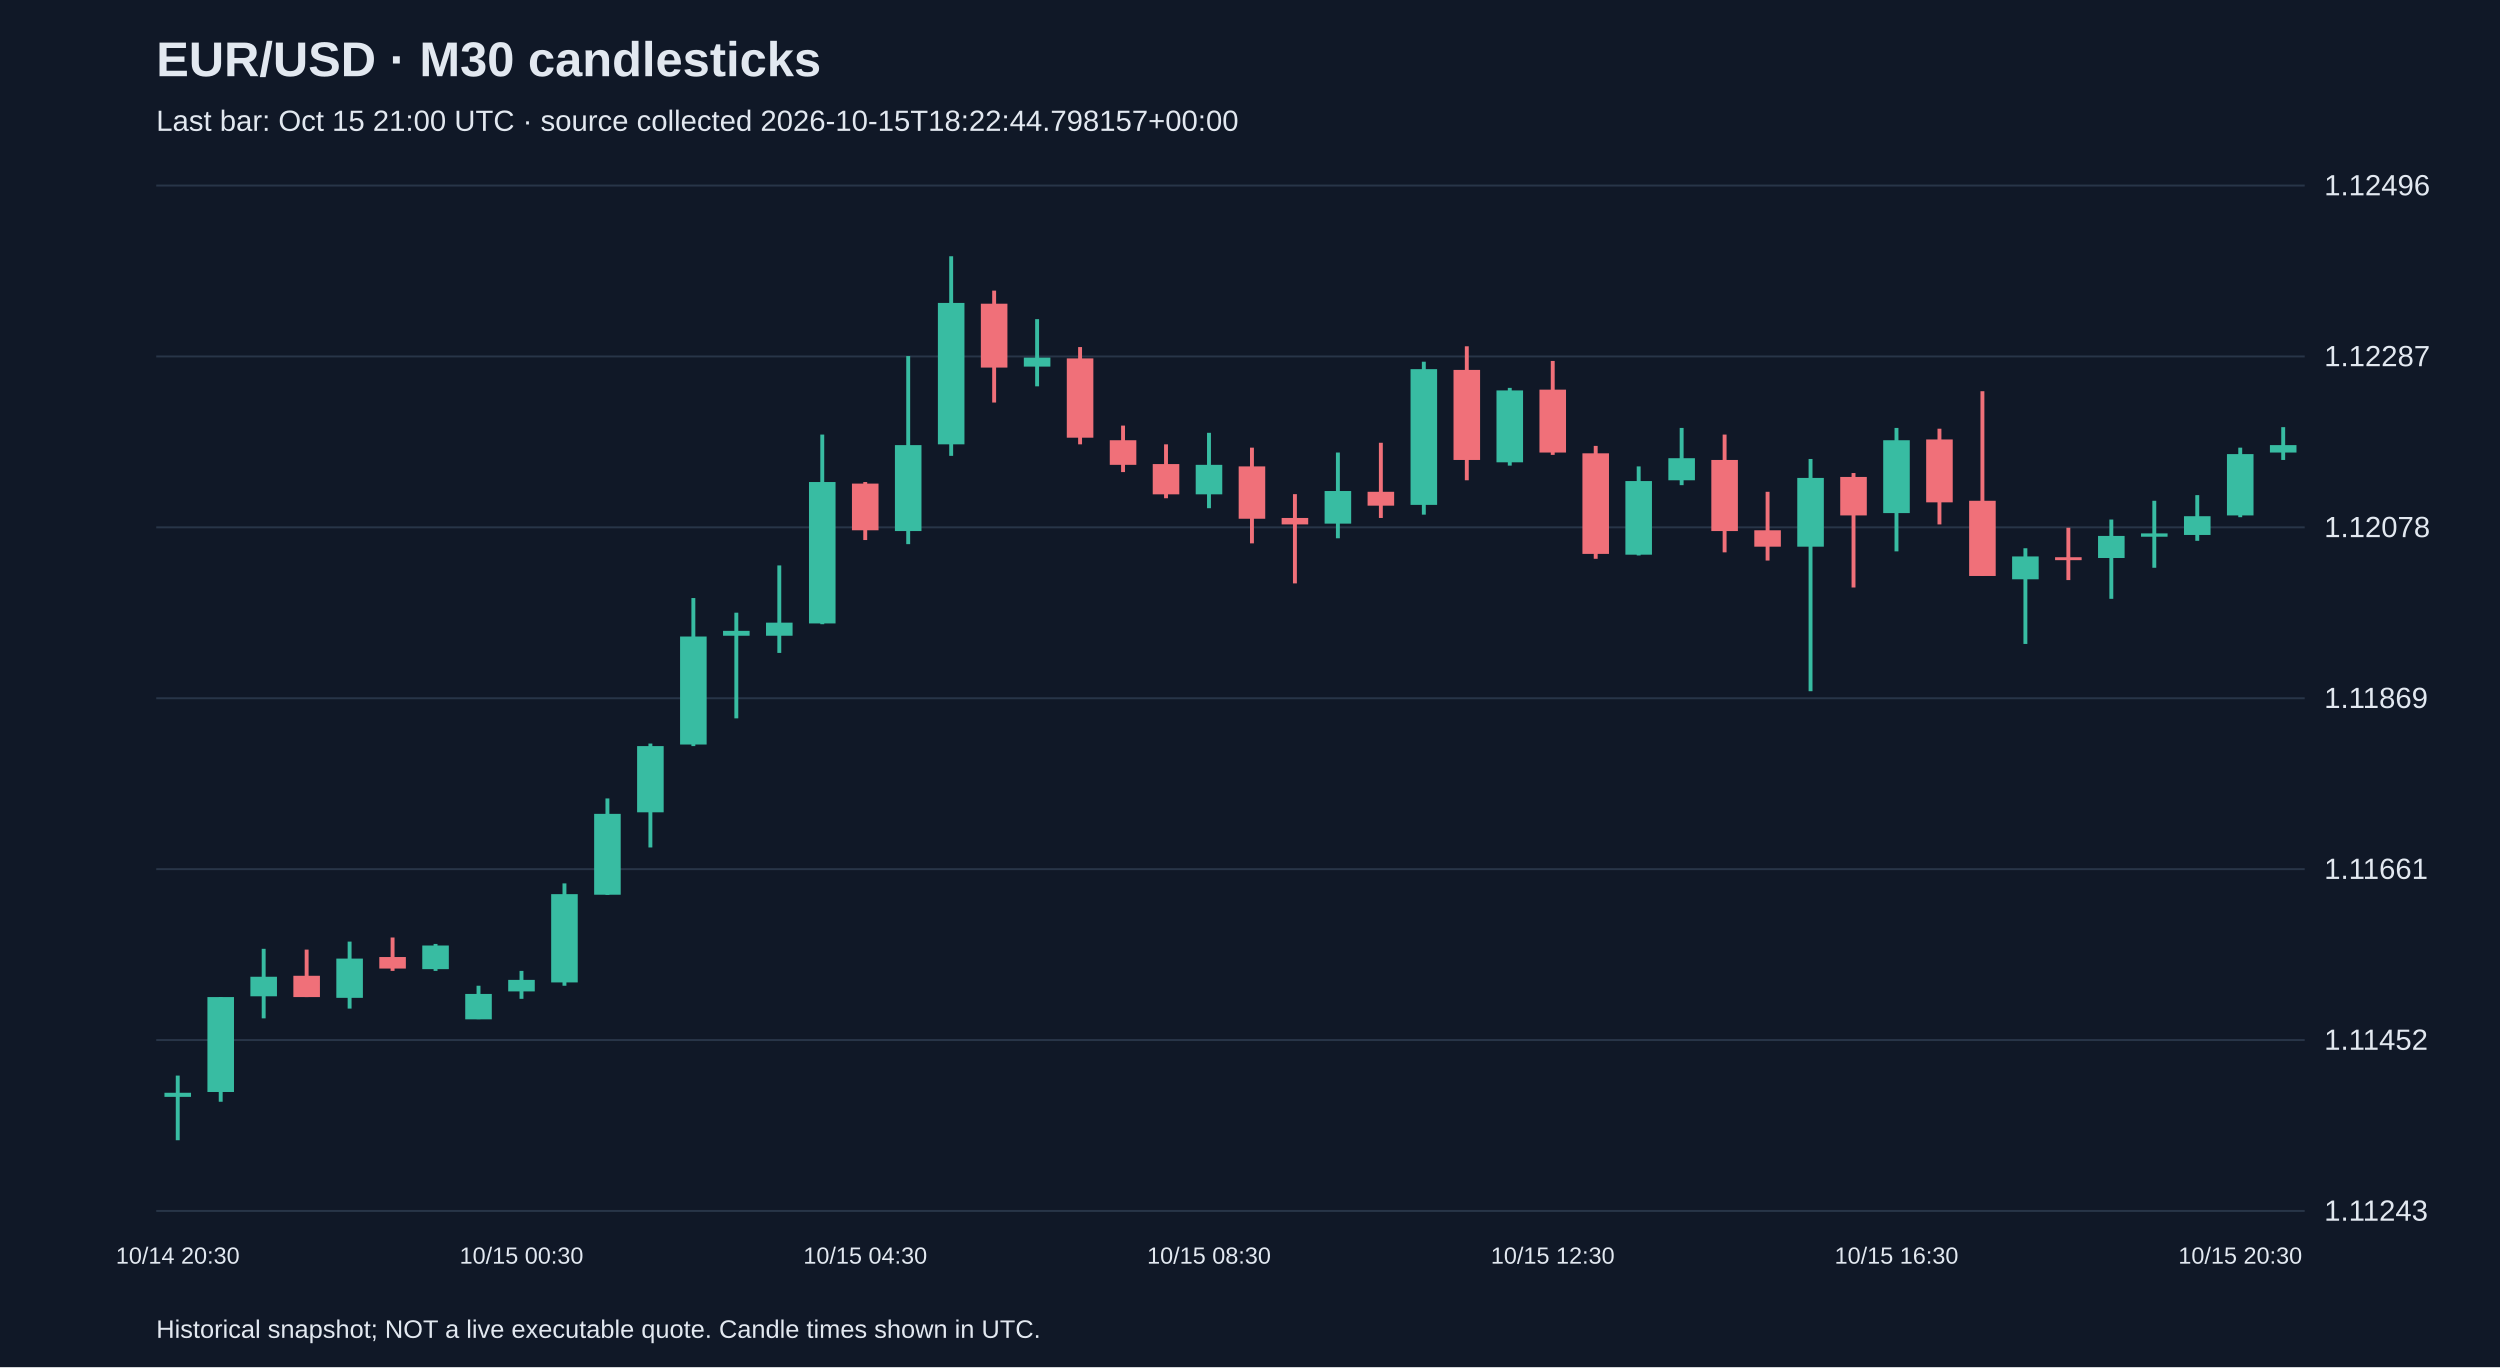
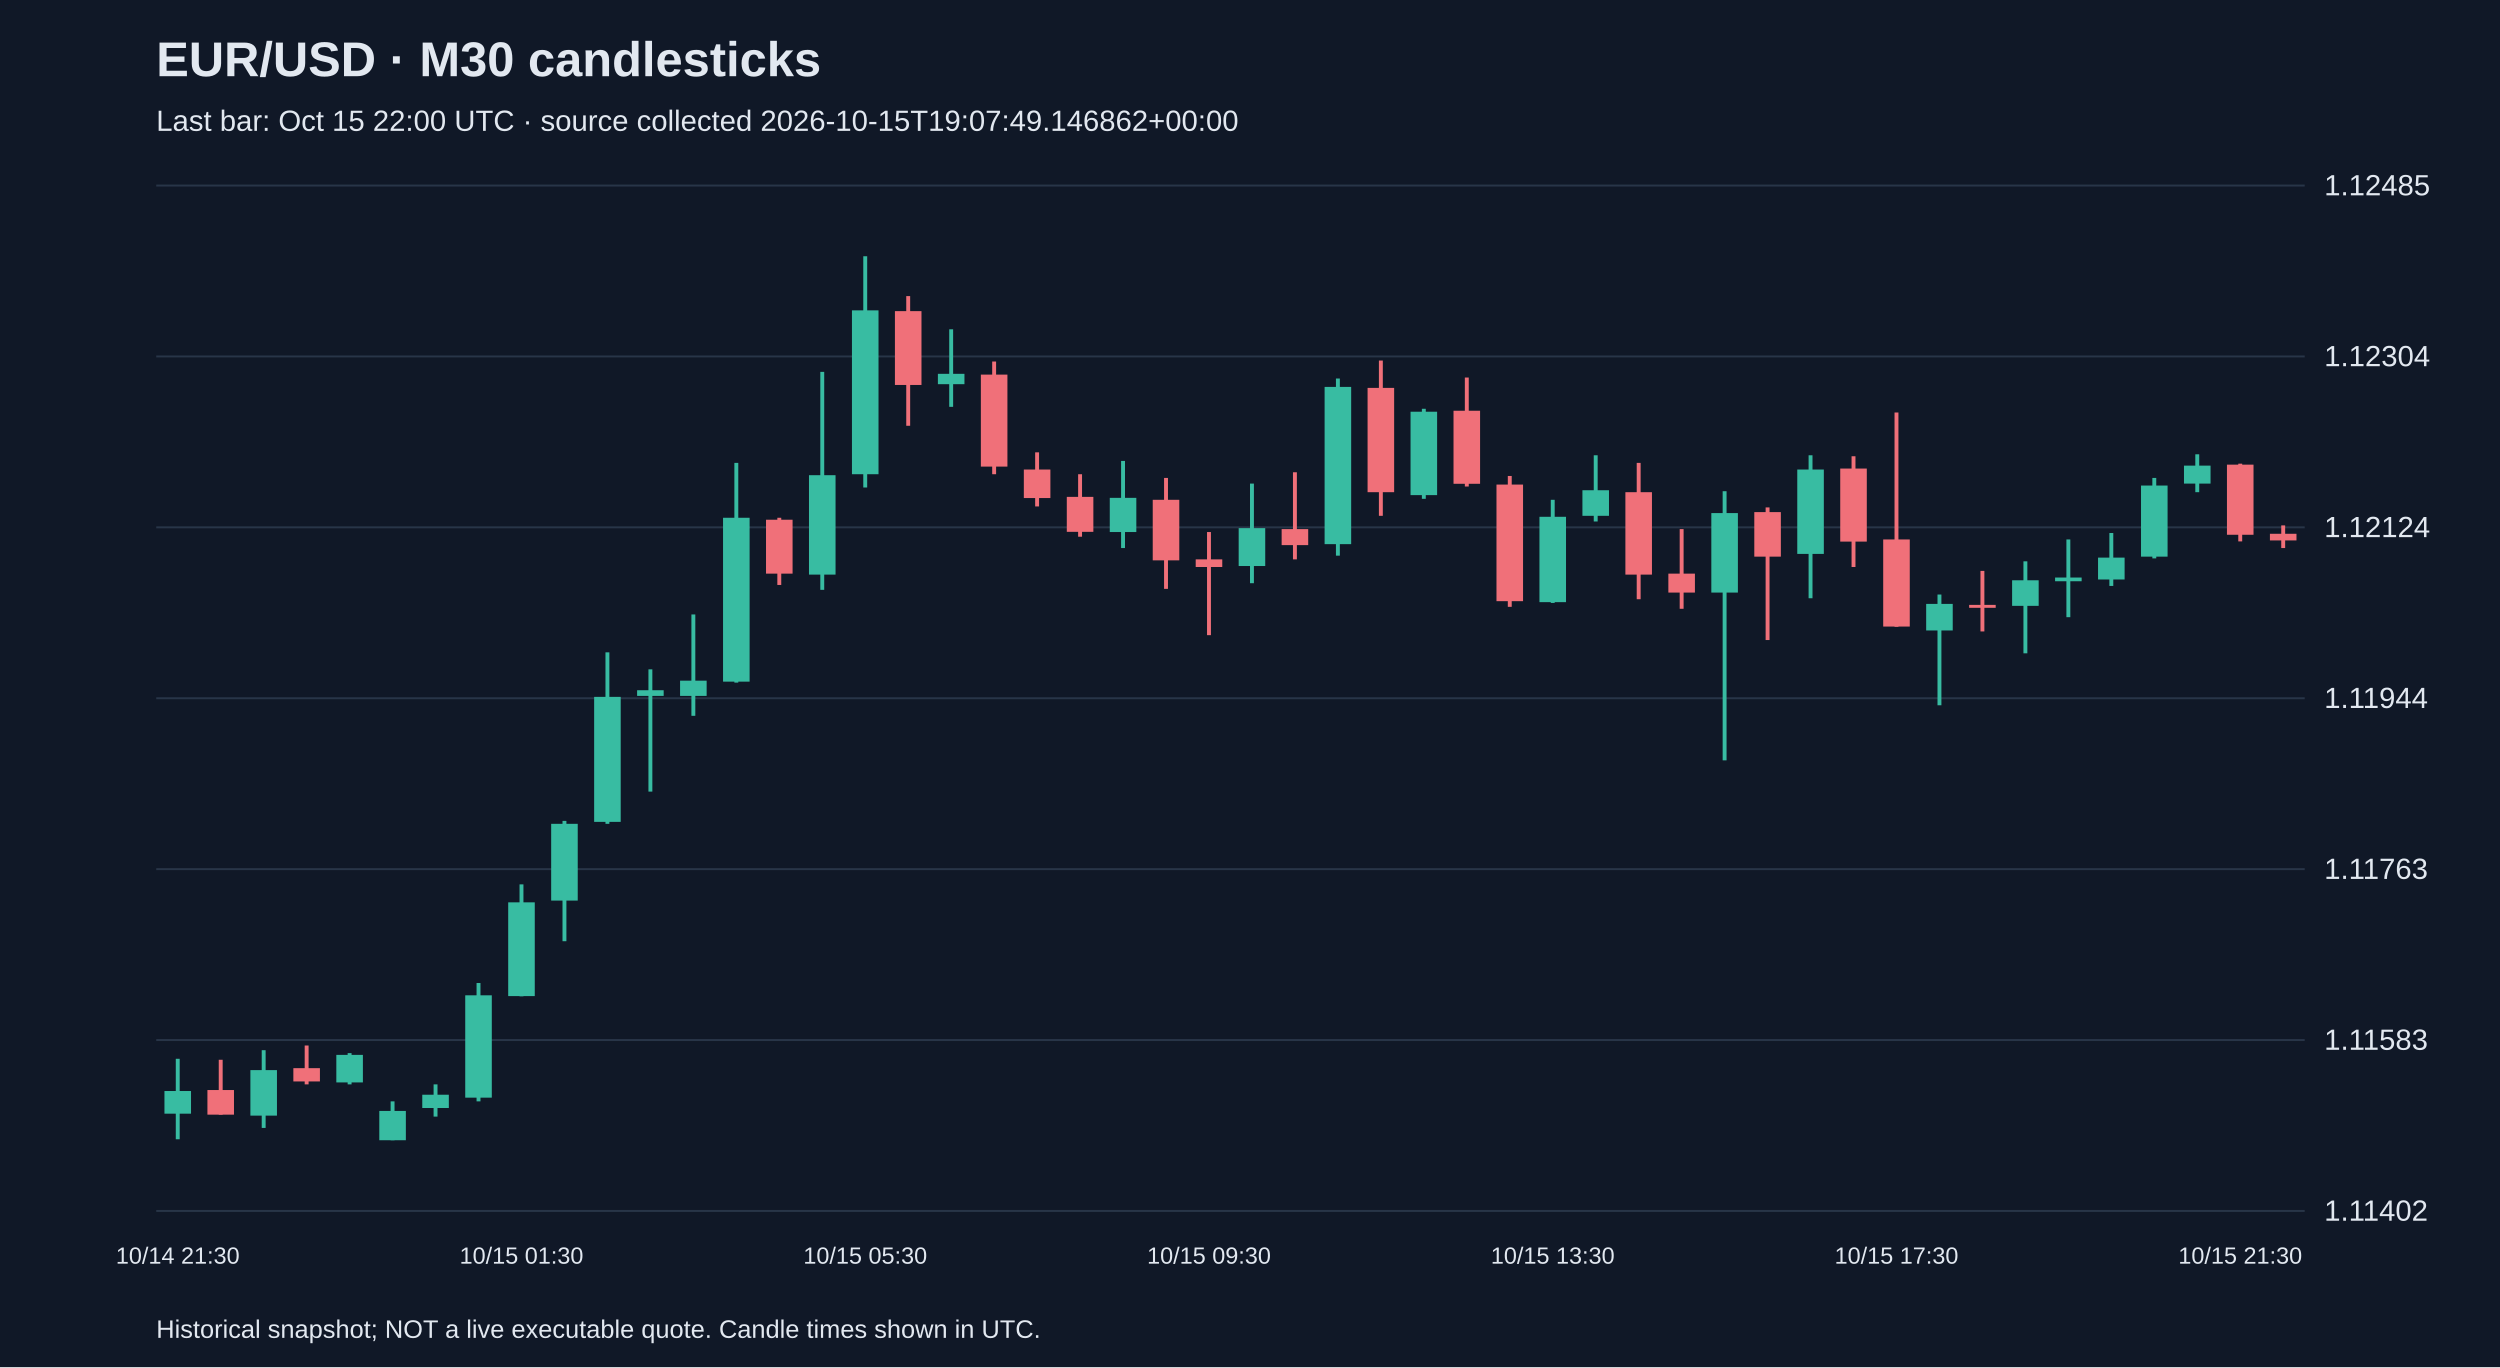
<svg xmlns="http://www.w3.org/2000/svg" viewBox="0 0 1280 700">
  <rect width="100%" height="100%" fill="#101827" />
  <style>text{font-family:Arial,sans-serif;fill:#e2e8f0}</style>
  <text x="80" y="39" font-size="25" font-weight="bold">EUR/USD · M30 candlesticks</text>
-   <text x="80" y="67" font-size="15" fill="#a6b1c5">Last bar: Oct 15 21:00 UTC · source collected 2026-10-15T18:22:44.798157+00:00</text>
+   <text x="80" y="67" font-size="15" fill="#a6b1c5">Last bar: Oct 15 22:00 UTC · source collected 2026-10-15T19:07:49.146862+00:00</text>
  <line x1="80" y1="620.0" x2="1180" y2="620.0" stroke="#283548" />
-   <text x="1190" y="625.0" font-size="15">1.11243</text>
+   <text x="1190" y="625.0" font-size="15">1.11402</text>
  <line x1="80" y1="532.5" x2="1180" y2="532.5" stroke="#283548" />
-   <text x="1190" y="537.5" font-size="15">1.11452</text>
+   <text x="1190" y="537.5" font-size="15">1.11583</text>
  <line x1="80" y1="445.0" x2="1180" y2="445.0" stroke="#283548" />
-   <text x="1190" y="450.0" font-size="15">1.11661</text>
+   <text x="1190" y="450.0" font-size="15">1.11763</text>
  <line x1="80" y1="357.5" x2="1180" y2="357.5" stroke="#283548" />
-   <text x="1190" y="362.5" font-size="15">1.11869</text>
+   <text x="1190" y="362.5" font-size="15">1.11944</text>
  <line x1="80" y1="270.0" x2="1180" y2="270.0" stroke="#283548" />
-   <text x="1190" y="275.0" font-size="15">1.12078</text>
+   <text x="1190" y="275.0" font-size="15">1.12124</text>
  <line x1="80" y1="182.5" x2="1180" y2="182.5" stroke="#283548" />
-   <text x="1190" y="187.5" font-size="15">1.12287</text>
+   <text x="1190" y="187.5" font-size="15">1.12304</text>
  <line x1="80" y1="95.0" x2="1180" y2="95.0" stroke="#283548" />
-   <text x="1190" y="100.0" font-size="15">1.12496</text>
-   <line x1="91.0" y1="550.7" x2="91.0" y2="583.8" stroke="#38bca2" stroke-width="2" />
-   <rect x="84.2" y="559.5" width="13.6" height="2.1" fill="#38bca2" />
-   <text x="91.0" y="647" text-anchor="middle" font-size="12">10/14 20:30</text>
-   <line x1="113.0" y1="510.5" x2="113.0" y2="564.1" stroke="#38bca2" stroke-width="2" />
-   <rect x="106.2" y="510.5" width="13.6" height="48.6" fill="#38bca2" />
-   <line x1="135.0" y1="485.8" x2="135.0" y2="521.4" stroke="#38bca2" stroke-width="2" />
-   <rect x="128.2" y="500.1" width="13.6" height="10.0" fill="#38bca2" />
-   <line x1="157.0" y1="486.2" x2="157.0" y2="510.5" stroke="#f07079" stroke-width="2" />
-   <rect x="150.2" y="499.6" width="13.6" height="10.9" fill="#f07079" />
-   <line x1="179.0" y1="482.1" x2="179.0" y2="516.4" stroke="#38bca2" stroke-width="2" />
-   <rect x="172.2" y="490.8" width="13.6" height="20.1" fill="#38bca2" />
-   <line x1="201.0" y1="480.0" x2="201.0" y2="497.1" stroke="#f07079" stroke-width="2" />
-   <rect x="194.2" y="490.0" width="13.6" height="5.9" fill="#f07079" />
-   <line x1="223.0" y1="483.3" x2="223.0" y2="497.1" stroke="#38bca2" stroke-width="2" />
-   <rect x="216.2" y="484.1" width="13.6" height="12.1" fill="#38bca2" />
-   <line x1="245.0" y1="504.7" x2="245.0" y2="521.8" stroke="#38bca2" stroke-width="2" />
-   <rect x="238.2" y="508.9" width="13.6" height="13.0" fill="#38bca2" />
-   <line x1="267.0" y1="497.1" x2="267.0" y2="511.4" stroke="#38bca2" stroke-width="2" />
-   <rect x="260.2" y="501.7" width="13.6" height="5.9" fill="#38bca2" />
-   <text x="267.0" y="647" text-anchor="middle" font-size="12">10/15 00:30</text>
-   <line x1="289.0" y1="452.3" x2="289.0" y2="504.7" stroke="#38bca2" stroke-width="2" />
-   <rect x="282.2" y="457.8" width="13.6" height="45.2" fill="#38bca2" />
-   <line x1="311.0" y1="408.8" x2="311.0" y2="458.2" stroke="#38bca2" stroke-width="2" />
-   <rect x="304.2" y="416.7" width="13.6" height="41.4" fill="#38bca2" />
-   <line x1="333.0" y1="380.7" x2="333.0" y2="433.9" stroke="#38bca2" stroke-width="2" />
-   <rect x="326.2" y="382.0" width="13.6" height="33.9" fill="#38bca2" />
-   <line x1="355.0" y1="306.2" x2="355.0" y2="382.0" stroke="#38bca2" stroke-width="2" />
-   <rect x="348.2" y="325.9" width="13.6" height="55.3" fill="#38bca2" />
-   <line x1="377.0" y1="313.7" x2="377.0" y2="367.8" stroke="#38bca2" stroke-width="2" />
-   <rect x="370.2" y="323.0" width="13.6" height="2.5" fill="#38bca2" />
-   <line x1="399.0" y1="289.5" x2="399.0" y2="334.3" stroke="#38bca2" stroke-width="2" />
-   <rect x="392.2" y="318.8" width="13.6" height="6.7" fill="#38bca2" />
-   <line x1="421.0" y1="222.5" x2="421.0" y2="319.6" stroke="#38bca2" stroke-width="2" />
-   <rect x="414.2" y="246.8" width="13.6" height="72.4" fill="#38bca2" />
-   <line x1="443.0" y1="246.8" x2="443.0" y2="276.5" stroke="#f07079" stroke-width="2" />
-   <rect x="436.2" y="247.6" width="13.6" height="23.9" fill="#f07079" />
-   <text x="443.0" y="647" text-anchor="middle" font-size="12">10/15 04:30</text>
-   <line x1="465.0" y1="182.3" x2="465.0" y2="278.6" stroke="#38bca2" stroke-width="2" />
-   <rect x="458.2" y="227.9" width="13.6" height="44.0" fill="#38bca2" />
-   <line x1="487.0" y1="131.2" x2="487.0" y2="233.4" stroke="#38bca2" stroke-width="2" />
-   <rect x="480.2" y="155.1" width="13.6" height="72.4" fill="#38bca2" />
-   <line x1="509.0" y1="148.8" x2="509.0" y2="206.1" stroke="#f07079" stroke-width="2" />
-   <rect x="502.2" y="155.5" width="13.6" height="32.7" fill="#f07079" />
-   <line x1="531.0" y1="163.4" x2="531.0" y2="197.8" stroke="#38bca2" stroke-width="2" />
-   <rect x="524.2" y="183.1" width="13.6" height="4.6" fill="#38bca2" />
-   <line x1="553.0" y1="177.7" x2="553.0" y2="227.5" stroke="#f07079" stroke-width="2" />
-   <rect x="546.2" y="183.5" width="13.6" height="40.6" fill="#f07079" />
-   <line x1="575.0" y1="217.9" x2="575.0" y2="241.7" stroke="#f07079" stroke-width="2" />
-   <rect x="568.2" y="225.4" width="13.6" height="12.6" fill="#f07079" />
-   <line x1="597.0" y1="227.5" x2="597.0" y2="255.1" stroke="#f07079" stroke-width="2" />
-   <rect x="590.2" y="237.6" width="13.6" height="15.5" fill="#f07079" />
-   <line x1="619.0" y1="221.6" x2="619.0" y2="260.2" stroke="#38bca2" stroke-width="2" />
-   <rect x="612.2" y="238.0" width="13.6" height="15.1" fill="#38bca2" />
-   <text x="619.0" y="647" text-anchor="middle" font-size="12">10/15 08:30</text>
-   <line x1="641.0" y1="229.2" x2="641.0" y2="278.2" stroke="#f07079" stroke-width="2" />
-   <rect x="634.2" y="238.8" width="13.6" height="26.8" fill="#f07079" />
-   <line x1="663.0" y1="253.0" x2="663.0" y2="298.7" stroke="#f07079" stroke-width="2" />
-   <rect x="656.2" y="265.2" width="13.6" height="3.3" fill="#f07079" />
-   <line x1="685.0" y1="231.7" x2="685.0" y2="275.6" stroke="#38bca2" stroke-width="2" />
-   <rect x="678.2" y="251.4" width="13.6" height="16.7" fill="#38bca2" />
-   <line x1="707.0" y1="226.7" x2="707.0" y2="265.2" stroke="#f07079" stroke-width="2" />
-   <rect x="700.2" y="251.8" width="13.6" height="7.1" fill="#f07079" />
-   <line x1="729.0" y1="185.2" x2="729.0" y2="263.5" stroke="#38bca2" stroke-width="2" />
-   <rect x="722.2" y="189.0" width="13.6" height="69.5" fill="#38bca2" />
-   <line x1="751.0" y1="177.3" x2="751.0" y2="245.9" stroke="#f07079" stroke-width="2" />
-   <rect x="744.2" y="189.4" width="13.6" height="46.1" fill="#f07079" />
-   <line x1="773.0" y1="198.6" x2="773.0" y2="238.4" stroke="#38bca2" stroke-width="2" />
-   <rect x="766.2" y="199.9" width="13.6" height="36.8" fill="#38bca2" />
-   <line x1="795.0" y1="184.8" x2="795.0" y2="232.9" stroke="#f07079" stroke-width="2" />
-   <rect x="788.2" y="199.5" width="13.6" height="32.2" fill="#f07079" />
-   <text x="795.0" y="647" text-anchor="middle" font-size="12">10/15 12:30</text>
-   <line x1="817.0" y1="228.3" x2="817.0" y2="286.1" stroke="#f07079" stroke-width="2" />
-   <rect x="810.2" y="232.1" width="13.6" height="51.5" fill="#f07079" />
-   <line x1="839.0" y1="238.8" x2="839.0" y2="284.4" stroke="#38bca2" stroke-width="2" />
-   <rect x="832.2" y="246.3" width="13.6" height="37.7" fill="#38bca2" />
-   <line x1="861.0" y1="219.1" x2="861.0" y2="248.4" stroke="#38bca2" stroke-width="2" />
-   <rect x="854.2" y="234.6" width="13.6" height="11.3" fill="#38bca2" />
-   <line x1="883.0" y1="222.5" x2="883.0" y2="282.8" stroke="#f07079" stroke-width="2" />
-   <rect x="876.2" y="235.5" width="13.6" height="36.4" fill="#f07079" />
-   <line x1="905.0" y1="251.8" x2="905.0" y2="287.0" stroke="#f07079" stroke-width="2" />
-   <rect x="898.2" y="271.5" width="13.6" height="8.4" fill="#f07079" />
-   <line x1="927.0" y1="235.0" x2="927.0" y2="353.9" stroke="#38bca2" stroke-width="2" />
-   <rect x="920.2" y="244.7" width="13.6" height="35.2" fill="#38bca2" />
-   <line x1="949.0" y1="242.2" x2="949.0" y2="300.8" stroke="#f07079" stroke-width="2" />
-   <rect x="942.2" y="244.2" width="13.6" height="19.7" fill="#f07079" />
-   <line x1="971.0" y1="219.1" x2="971.0" y2="282.3" stroke="#38bca2" stroke-width="2" />
-   <rect x="964.2" y="225.4" width="13.6" height="37.3" fill="#38bca2" />
-   <text x="971.0" y="647" text-anchor="middle" font-size="12">10/15 16:30</text>
-   <line x1="993.0" y1="219.5" x2="993.0" y2="268.5" stroke="#f07079" stroke-width="2" />
-   <rect x="986.2" y="225.0" width="13.6" height="32.2" fill="#f07079" />
-   <line x1="1015.0" y1="200.3" x2="1015.0" y2="294.9" stroke="#f07079" stroke-width="2" />
-   <rect x="1008.2" y="256.4" width="13.6" height="38.5" fill="#f07079" />
-   <line x1="1037.0" y1="280.7" x2="1037.0" y2="329.7" stroke="#38bca2" stroke-width="2" />
-   <rect x="1030.2" y="284.9" width="13.6" height="11.7" fill="#38bca2" />
-   <line x1="1059.0" y1="270.2" x2="1059.0" y2="297.0" stroke="#f07079" stroke-width="2" />
-   <rect x="1052.2" y="285.3" width="13.6" height="1.5" fill="#f07079" />
-   <line x1="1081.0" y1="266.0" x2="1081.0" y2="306.6" stroke="#38bca2" stroke-width="2" />
-   <rect x="1074.2" y="274.4" width="13.6" height="11.3" fill="#38bca2" />
-   <line x1="1103.0" y1="256.4" x2="1103.0" y2="290.7" stroke="#38bca2" stroke-width="2" />
-   <rect x="1096.2" y="273.1" width="13.6" height="1.7" fill="#38bca2" />
-   <line x1="1125.0" y1="253.5" x2="1125.0" y2="276.9" stroke="#38bca2" stroke-width="2" />
-   <rect x="1118.2" y="264.3" width="13.6" height="9.6" fill="#38bca2" />
-   <line x1="1147.0" y1="229.2" x2="1147.0" y2="264.8" stroke="#38bca2" stroke-width="2" />
-   <rect x="1140.2" y="232.5" width="13.6" height="31.4" fill="#38bca2" />
-   <text x="1147.0" y="647" text-anchor="middle" font-size="12">10/15 20:30</text>
-   <line x1="1169.0" y1="218.7" x2="1169.0" y2="235.5" stroke="#38bca2" stroke-width="2" />
-   <rect x="1162.2" y="227.9" width="13.6" height="3.8" fill="#38bca2" />
+   <text x="1190" y="100.0" font-size="15">1.12485</text>
+   <line x1="91.0" y1="542.1" x2="91.0" y2="583.3" stroke="#38bca2" stroke-width="2" />
+   <rect x="84.2" y="558.6" width="13.6" height="11.6" fill="#38bca2" />
+   <text x="91.0" y="647" text-anchor="middle" font-size="12">10/14 21:30</text>
+   <line x1="113.0" y1="542.6" x2="113.0" y2="570.7" stroke="#f07079" stroke-width="2" />
+   <rect x="106.2" y="558.1" width="13.6" height="12.6" fill="#f07079" />
+   <line x1="135.0" y1="537.7" x2="135.0" y2="577.5" stroke="#38bca2" stroke-width="2" />
+   <rect x="128.2" y="547.9" width="13.6" height="23.3" fill="#38bca2" />
+   <line x1="157.0" y1="535.3" x2="157.0" y2="555.2" stroke="#f07079" stroke-width="2" />
+   <rect x="150.2" y="546.9" width="13.6" height="6.8" fill="#f07079" />
+   <line x1="179.0" y1="539.2" x2="179.0" y2="555.2" stroke="#38bca2" stroke-width="2" />
+   <rect x="172.2" y="540.1" width="13.6" height="14.1" fill="#38bca2" />
+   <line x1="201.0" y1="563.9" x2="201.0" y2="583.8" stroke="#38bca2" stroke-width="2" />
+   <rect x="194.2" y="568.8" width="13.6" height="15.0" fill="#38bca2" />
+   <line x1="223.0" y1="555.2" x2="223.0" y2="571.7" stroke="#38bca2" stroke-width="2" />
+   <rect x="216.2" y="560.5" width="13.6" height="6.8" fill="#38bca2" />
+   <line x1="245.0" y1="503.3" x2="245.0" y2="563.9" stroke="#38bca2" stroke-width="2" />
+   <rect x="238.2" y="509.6" width="13.6" height="52.4" fill="#38bca2" />
+   <line x1="267.0" y1="452.8" x2="267.0" y2="510.1" stroke="#38bca2" stroke-width="2" />
+   <rect x="260.2" y="462.0" width="13.6" height="48.0" fill="#38bca2" />
+   <text x="267.0" y="647" text-anchor="middle" font-size="12">10/15 01:30</text>
+   <line x1="289.0" y1="420.3" x2="289.0" y2="481.9" stroke="#38bca2" stroke-width="2" />
+   <rect x="282.2" y="421.8" width="13.6" height="39.3" fill="#38bca2" />
+   <line x1="311.0" y1="334.0" x2="311.0" y2="421.8" stroke="#38bca2" stroke-width="2" />
+   <rect x="304.2" y="356.8" width="13.6" height="64.0" fill="#38bca2" />
+   <line x1="333.0" y1="342.7" x2="333.0" y2="405.3" stroke="#38bca2" stroke-width="2" />
+   <rect x="326.2" y="353.4" width="13.6" height="2.9" fill="#38bca2" />
+   <line x1="355.0" y1="314.6" x2="355.0" y2="366.5" stroke="#38bca2" stroke-width="2" />
+   <rect x="348.2" y="348.5" width="13.6" height="7.8" fill="#38bca2" />
+   <line x1="377.0" y1="237.0" x2="377.0" y2="349.5" stroke="#38bca2" stroke-width="2" />
+   <rect x="370.2" y="265.1" width="13.6" height="83.9" fill="#38bca2" />
+   <line x1="399.0" y1="265.1" x2="399.0" y2="299.5" stroke="#f07079" stroke-width="2" />
+   <rect x="392.2" y="266.1" width="13.6" height="27.6" fill="#f07079" />
+   <line x1="421.0" y1="190.4" x2="421.0" y2="302.0" stroke="#38bca2" stroke-width="2" />
+   <rect x="414.2" y="243.3" width="13.6" height="50.9" fill="#38bca2" />
+   <line x1="443.0" y1="131.2" x2="443.0" y2="249.6" stroke="#38bca2" stroke-width="2" />
+   <rect x="436.2" y="158.9" width="13.6" height="83.9" fill="#38bca2" />
+   <text x="443.0" y="647" text-anchor="middle" font-size="12">10/15 05:30</text>
+   <line x1="465.0" y1="151.6" x2="465.0" y2="218.0" stroke="#f07079" stroke-width="2" />
+   <rect x="458.2" y="159.3" width="13.6" height="37.8" fill="#f07079" />
+   <line x1="487.0" y1="168.6" x2="487.0" y2="208.3" stroke="#38bca2" stroke-width="2" />
+   <rect x="480.2" y="191.4" width="13.6" height="5.3" fill="#38bca2" />
+   <line x1="509.0" y1="185.1" x2="509.0" y2="242.8" stroke="#f07079" stroke-width="2" />
+   <rect x="502.2" y="191.8" width="13.6" height="47.1" fill="#f07079" />
+   <line x1="531.0" y1="231.6" x2="531.0" y2="259.3" stroke="#f07079" stroke-width="2" />
+   <rect x="524.2" y="240.4" width="13.6" height="14.6" fill="#f07079" />
+   <line x1="553.0" y1="242.8" x2="553.0" y2="274.8" stroke="#f07079" stroke-width="2" />
+   <rect x="546.2" y="254.4" width="13.6" height="17.9" fill="#f07079" />
+   <line x1="575.0" y1="236.0" x2="575.0" y2="280.6" stroke="#38bca2" stroke-width="2" />
+   <rect x="568.2" y="254.9" width="13.6" height="17.5" fill="#38bca2" />
+   <line x1="597.0" y1="244.7" x2="597.0" y2="301.5" stroke="#f07079" stroke-width="2" />
+   <rect x="590.2" y="255.9" width="13.6" height="31.0" fill="#f07079" />
+   <line x1="619.0" y1="272.4" x2="619.0" y2="325.2" stroke="#f07079" stroke-width="2" />
+   <rect x="612.2" y="286.4" width="13.6" height="3.9" fill="#f07079" />
+   <text x="619.0" y="647" text-anchor="middle" font-size="12">10/15 09:30</text>
+   <line x1="641.0" y1="247.6" x2="641.0" y2="298.6" stroke="#38bca2" stroke-width="2" />
+   <rect x="634.2" y="270.4" width="13.6" height="19.4" fill="#38bca2" />
+   <line x1="663.0" y1="241.8" x2="663.0" y2="286.4" stroke="#f07079" stroke-width="2" />
+   <rect x="656.2" y="270.9" width="13.6" height="8.2" fill="#f07079" />
+   <line x1="685.0" y1="193.8" x2="685.0" y2="284.5" stroke="#38bca2" stroke-width="2" />
+   <rect x="678.2" y="198.1" width="13.6" height="80.5" fill="#38bca2" />
+   <line x1="707.0" y1="184.6" x2="707.0" y2="264.1" stroke="#f07079" stroke-width="2" />
+   <rect x="700.2" y="198.6" width="13.6" height="53.4" fill="#f07079" />
+   <line x1="729.0" y1="209.3" x2="729.0" y2="255.4" stroke="#38bca2" stroke-width="2" />
+   <rect x="722.2" y="210.8" width="13.6" height="42.7" fill="#38bca2" />
+   <line x1="751.0" y1="193.3" x2="751.0" y2="249.1" stroke="#f07079" stroke-width="2" />
+   <rect x="744.2" y="210.3" width="13.6" height="37.4" fill="#f07079" />
+   <line x1="773.0" y1="243.7" x2="773.0" y2="310.7" stroke="#f07079" stroke-width="2" />
+   <rect x="766.2" y="248.1" width="13.6" height="59.7" fill="#f07079" />
+   <line x1="795.0" y1="255.9" x2="795.0" y2="308.7" stroke="#38bca2" stroke-width="2" />
+   <rect x="788.2" y="264.6" width="13.6" height="43.7" fill="#38bca2" />
+   <text x="795.0" y="647" text-anchor="middle" font-size="12">10/15 13:30</text>
+   <line x1="817.0" y1="233.1" x2="817.0" y2="267.0" stroke="#38bca2" stroke-width="2" />
+   <rect x="810.2" y="251.0" width="13.6" height="13.1" fill="#38bca2" />
+   <line x1="839.0" y1="237.0" x2="839.0" y2="306.8" stroke="#f07079" stroke-width="2" />
+   <rect x="832.2" y="252.0" width="13.6" height="42.2" fill="#f07079" />
+   <line x1="861.0" y1="270.9" x2="861.0" y2="311.7" stroke="#f07079" stroke-width="2" />
+   <rect x="854.2" y="293.7" width="13.6" height="9.7" fill="#f07079" />
+   <line x1="883.0" y1="251.5" x2="883.0" y2="389.3" stroke="#38bca2" stroke-width="2" />
+   <rect x="876.2" y="262.7" width="13.6" height="40.7" fill="#38bca2" />
+   <line x1="905.0" y1="259.8" x2="905.0" y2="327.7" stroke="#f07079" stroke-width="2" />
+   <rect x="898.2" y="262.2" width="13.6" height="22.8" fill="#f07079" />
+   <line x1="927.0" y1="233.1" x2="927.0" y2="306.3" stroke="#38bca2" stroke-width="2" />
+   <rect x="920.2" y="240.4" width="13.6" height="43.2" fill="#38bca2" />
+   <line x1="949.0" y1="233.6" x2="949.0" y2="290.3" stroke="#f07079" stroke-width="2" />
+   <rect x="942.2" y="239.9" width="13.6" height="37.4" fill="#f07079" />
+   <line x1="971.0" y1="211.2" x2="971.0" y2="320.9" stroke="#f07079" stroke-width="2" />
+   <rect x="964.2" y="276.2" width="13.6" height="44.6" fill="#f07079" />
+   <text x="971.0" y="647" text-anchor="middle" font-size="12">10/15 17:30</text>
+   <line x1="993.0" y1="304.4" x2="993.0" y2="361.1" stroke="#38bca2" stroke-width="2" />
+   <rect x="986.2" y="309.2" width="13.6" height="13.6" fill="#38bca2" />
+   <line x1="1015.0" y1="292.3" x2="1015.0" y2="323.3" stroke="#f07079" stroke-width="2" />
+   <rect x="1008.2" y="309.7" width="13.6" height="1.5" fill="#f07079" />
+   <line x1="1037.0" y1="287.4" x2="1037.0" y2="334.5" stroke="#38bca2" stroke-width="2" />
+   <rect x="1030.2" y="297.1" width="13.6" height="13.1" fill="#38bca2" />
+   <line x1="1059.0" y1="276.2" x2="1059.0" y2="316.0" stroke="#38bca2" stroke-width="2" />
+   <rect x="1052.2" y="295.7" width="13.6" height="1.9" fill="#38bca2" />
+   <line x1="1081.0" y1="272.9" x2="1081.0" y2="300.0" stroke="#38bca2" stroke-width="2" />
+   <rect x="1074.2" y="285.5" width="13.6" height="11.2" fill="#38bca2" />
+   <line x1="1103.0" y1="244.7" x2="1103.0" y2="285.9" stroke="#38bca2" stroke-width="2" />
+   <rect x="1096.2" y="248.6" width="13.6" height="36.4" fill="#38bca2" />
+   <line x1="1125.0" y1="232.6" x2="1125.0" y2="252.0" stroke="#38bca2" stroke-width="2" />
+   <rect x="1118.2" y="238.4" width="13.6" height="9.2" fill="#38bca2" />
+   <line x1="1147.0" y1="237.4" x2="1147.0" y2="277.2" stroke="#f07079" stroke-width="2" />
+   <rect x="1140.2" y="237.9" width="13.6" height="35.9" fill="#f07079" />
+   <text x="1147.0" y="647" text-anchor="middle" font-size="12">10/15 21:30</text>
+   <line x1="1169.0" y1="269.0" x2="1169.0" y2="280.6" stroke="#f07079" stroke-width="2" />
+   <rect x="1162.2" y="273.3" width="13.6" height="3.4" fill="#f07079" />
  <text x="80" y="685" font-size="13">Historical snapshot; NOT a live executable quote. Candle times shown in UTC.</text>
</svg>
